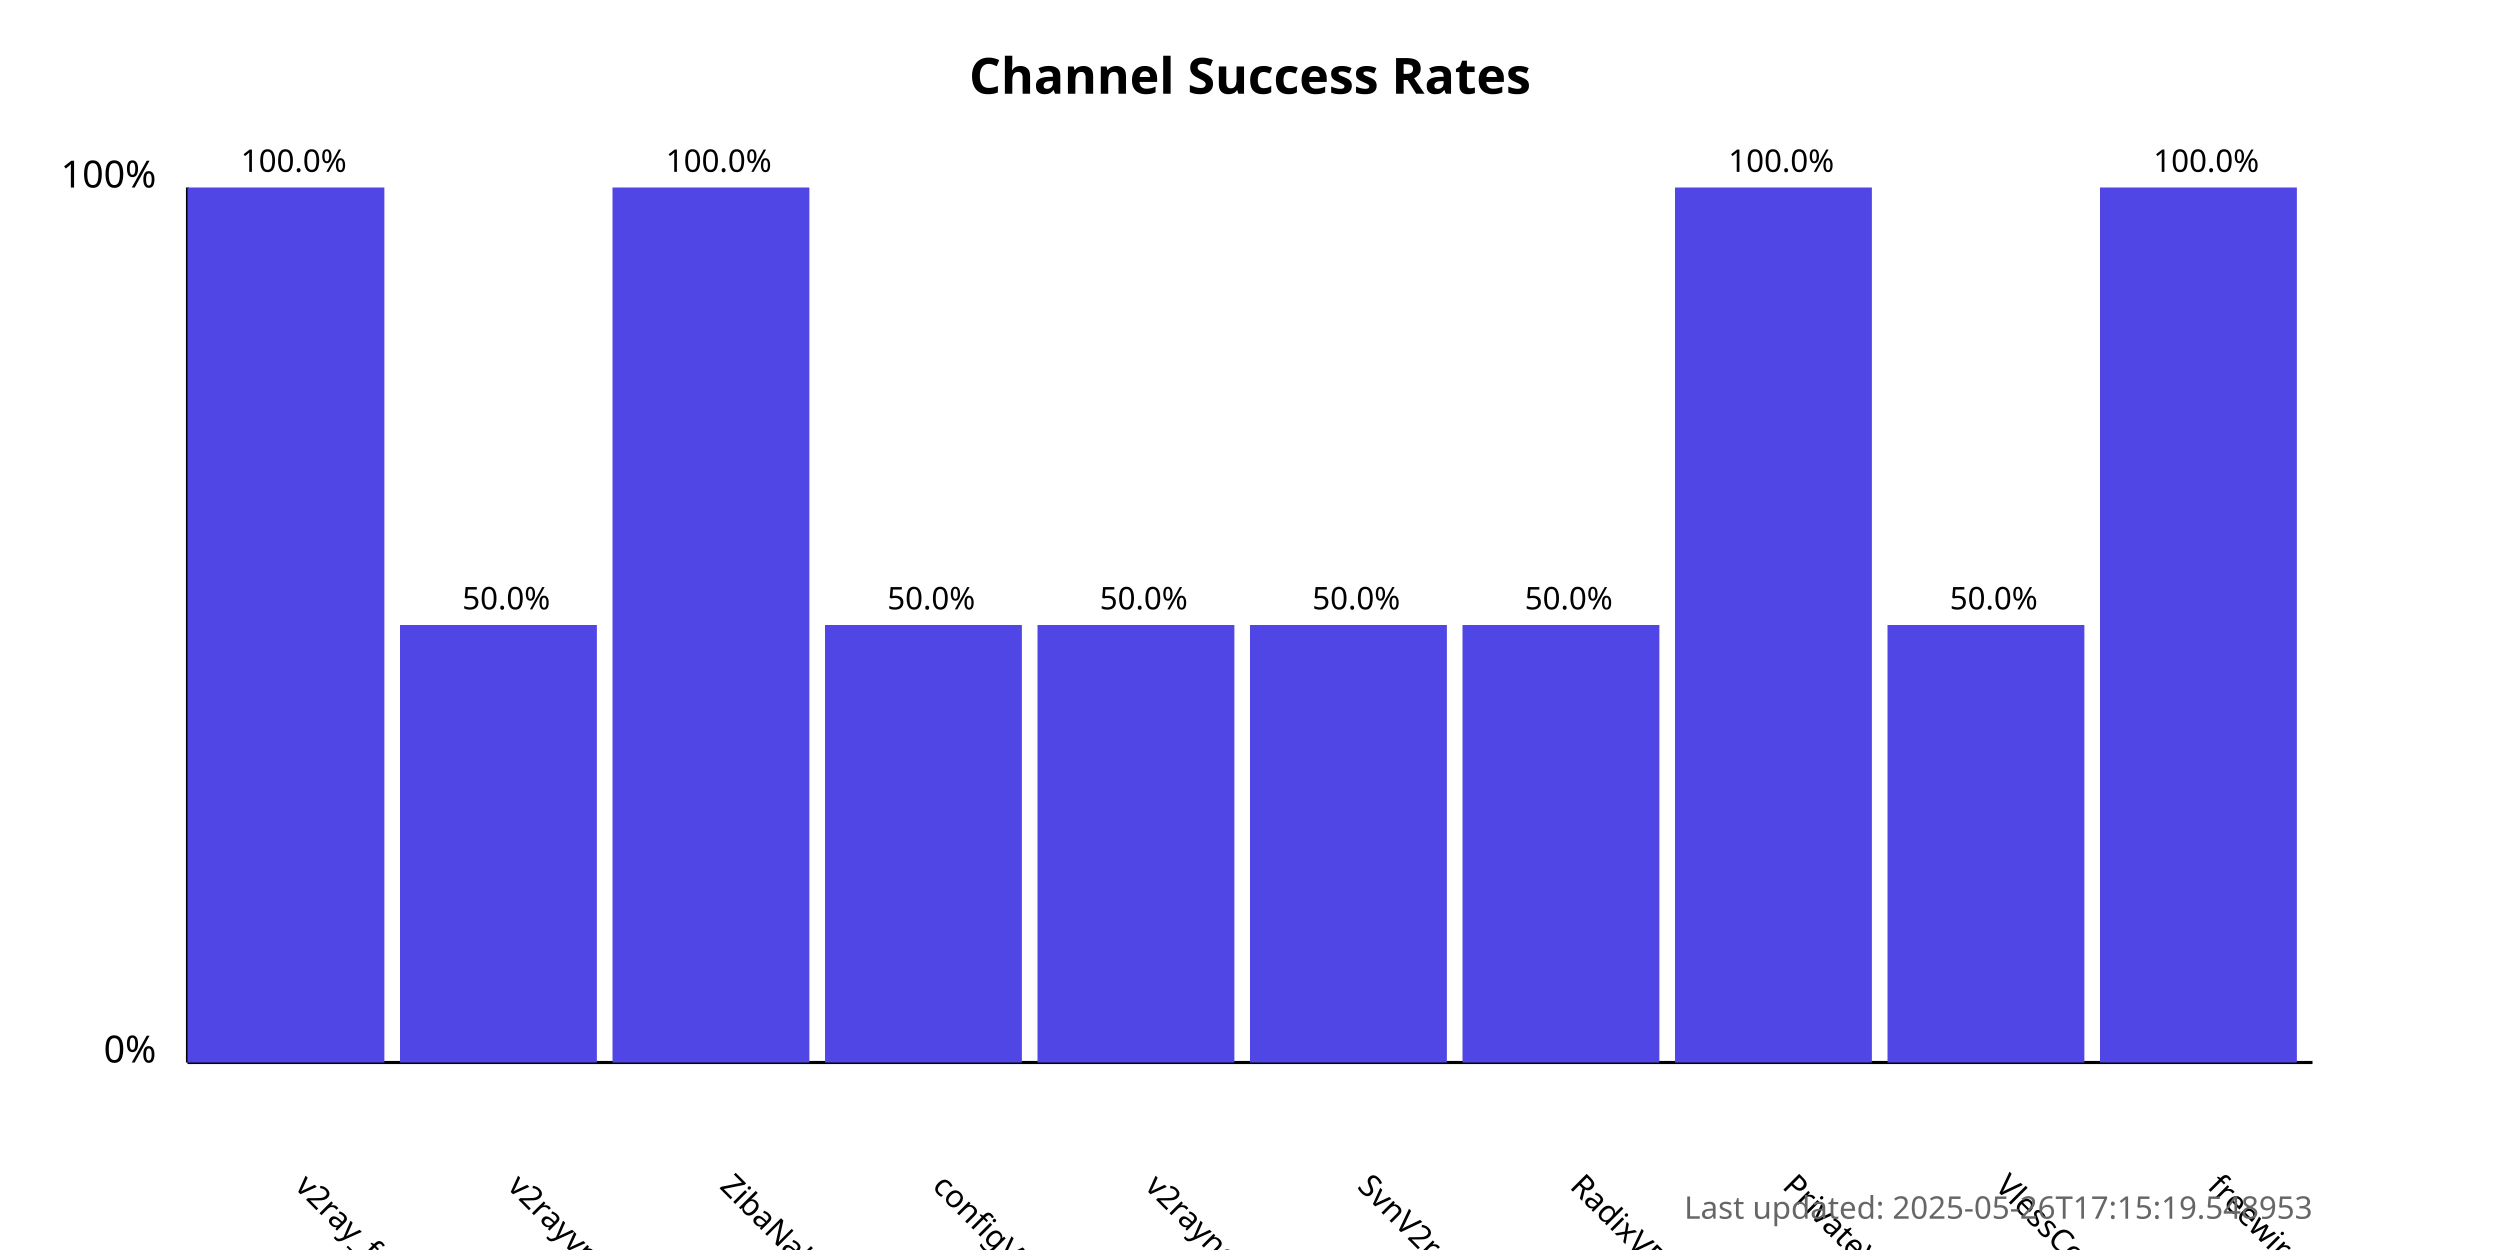
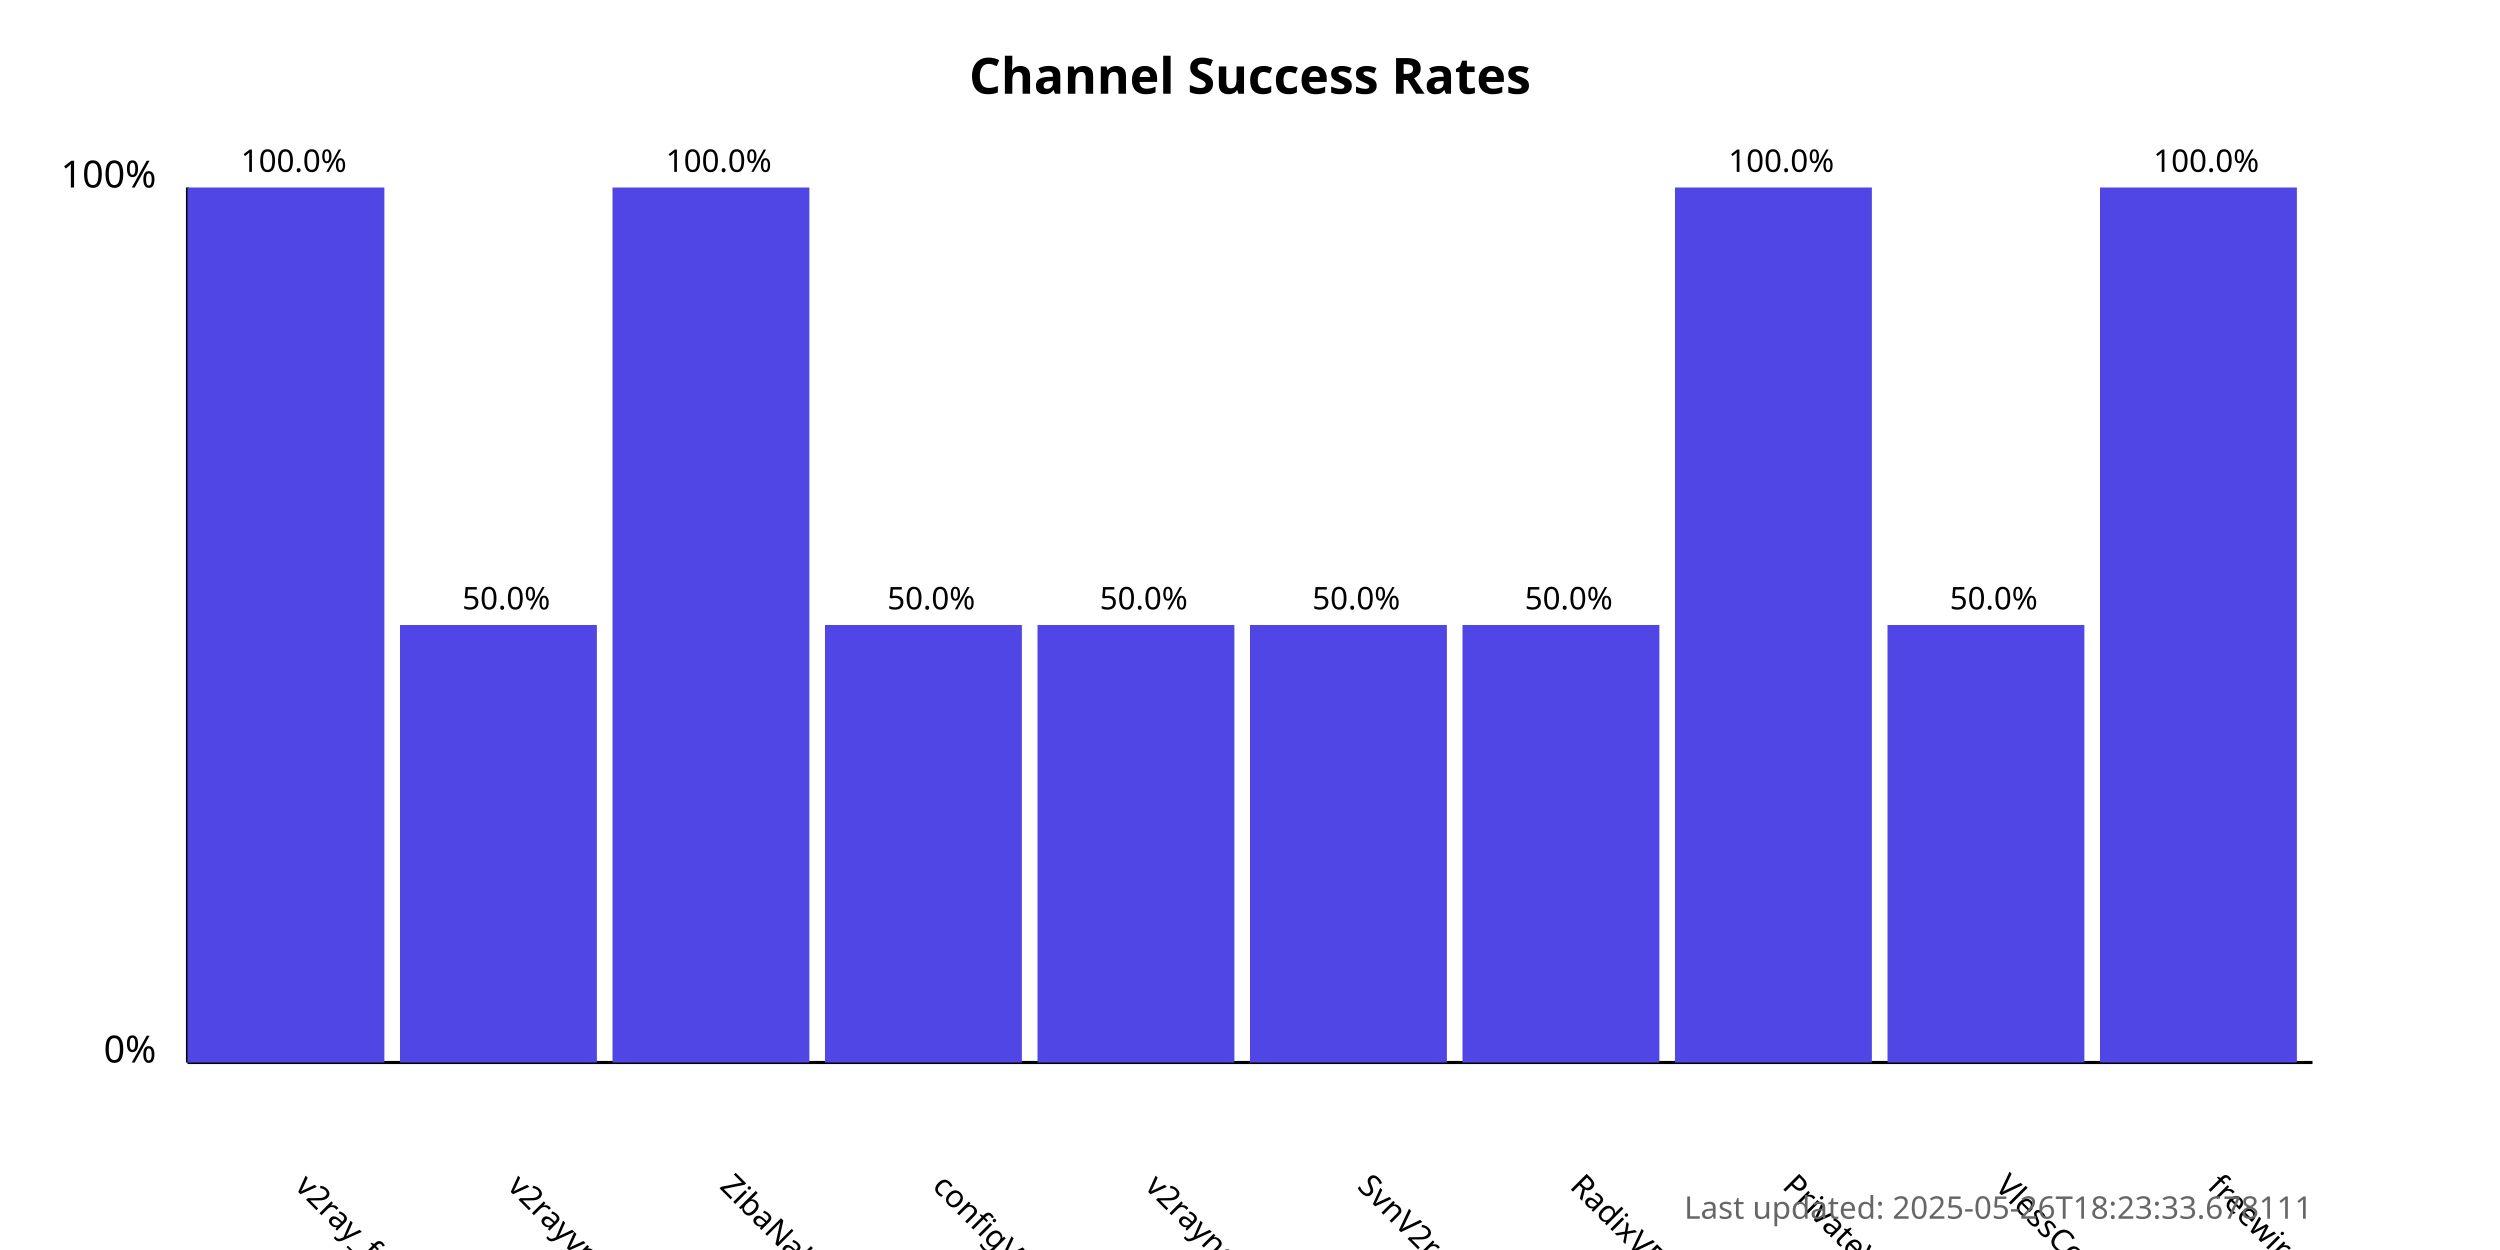
<svg xmlns="http://www.w3.org/2000/svg" width="800" height="400">
  <style>
            .chart-title { font: bold 16px sans-serif; }
            .axis-label { font: 12px sans-serif; }
            .tick-label { font: 10px sans-serif; }
            .bar { fill: #4f46e5; }
            .bar:hover { fill: #6366f1; }
            .timestamp { font: 10px sans-serif; fill: #666; }
        </style>
  <text x="400.0" y="30" text-anchor="middle" class="chart-title">
            Channel Success Rates
        </text>
  <line x1="60" y1="340" x2="60" y2="60" stroke="black" stroke-width="1" />
  <line x1="60" y1="340" x2="740" y2="340" stroke="black" stroke-width="1" />
  <text x="50" y="340" text-anchor="end" class="axis-label">0%</text>
  <text x="50" y="60" text-anchor="end" class="axis-label">100%</text>
  <g>
    <rect x="60" y="60.0" width="63.0" height="280.0" class="bar" />
    <text x="94.0" y="380" transform="rotate(45, 94.0, 380)" text-anchor="start" class="tick-label">
                v2ray_free_conf
            </text>
    <text x="94.0" y="55.0" text-anchor="middle" class="tick-label">
                100.0%
            </text>
  </g>
  <g>
    <rect x="128.0" y="200.0" width="63.0" height="140.0" class="bar" />
    <text x="162.0" y="380" transform="rotate(45, 162.0, 380)" text-anchor="start" class="tick-label">
                v2rayvpno
            </text>
    <text x="162.0" y="195.0" text-anchor="middle" class="tick-label">
                50.0%
            </text>
  </g>
  <g>
    <rect x="196.0" y="60.0" width="63.0" height="280.0" class="bar" />
    <text x="230.0" y="380" transform="rotate(45, 230.0, 380)" text-anchor="start" class="tick-label">
                ZibaNabz
            </text>
    <text x="230.0" y="55.0" text-anchor="middle" class="tick-label">
                100.0%
            </text>
  </g>
  <g>
    <rect x="264.0" y="200.0" width="63.0" height="140.0" class="bar" />
    <text x="298.0" y="380" transform="rotate(45, 298.0, 380)" text-anchor="start" class="tick-label">
                configV2rayForFree
            </text>
    <text x="298.0" y="195.0" text-anchor="middle" class="tick-label">
                50.0%
            </text>
  </g>
  <g>
    <rect x="332.0" y="200.0" width="63.0" height="140.0" class="bar" />
    <text x="366.0" y="380" transform="rotate(45, 366.0, 380)" text-anchor="start" class="tick-label">
                v2rayngvpn
            </text>
    <text x="366.0" y="195.0" text-anchor="middle" class="tick-label">
                50.0%
            </text>
  </g>
  <g>
    <rect x="400.0" y="200.0" width="63.0" height="140.0" class="bar" />
    <text x="434.0" y="380" transform="rotate(45, 434.0, 380)" text-anchor="start" class="tick-label">
                SvnV2ray
            </text>
    <text x="434.0" y="195.0" text-anchor="middle" class="tick-label">
                50.0%
            </text>
  </g>
  <g>
    <rect x="468.0" y="200.0" width="63.0" height="140.0" class="bar" />
    <text x="502.0" y="380" transform="rotate(45, 502.0, 380)" text-anchor="start" class="tick-label">
                RadixVPN
            </text>
    <text x="502.0" y="195.0" text-anchor="middle" class="tick-label">
                50.0%
            </text>
  </g>
  <g>
    <rect x="536.0" y="60.0" width="63.0" height="280.0" class="bar" />
    <text x="570.0" y="380" transform="rotate(45, 570.0, 380)" text-anchor="start" class="tick-label">
                PrivateVPNs
            </text>
    <text x="570.0" y="55.0" text-anchor="middle" class="tick-label">
                100.0%
            </text>
  </g>
  <g>
    <rect x="604.0" y="200.0" width="63.0" height="140.0" class="bar" />
    <text x="638.0" y="380" transform="rotate(45, 638.0, 380)" text-anchor="start" class="tick-label">
                VlessConfig
            </text>
    <text x="638.0" y="195.0" text-anchor="middle" class="tick-label">
                50.0%
            </text>
  </g>
  <g>
    <rect x="672.0" y="60.0" width="63.0" height="280.0" class="bar" />
    <text x="706.0" y="380" transform="rotate(45, 706.0, 380)" text-anchor="start" class="tick-label">
                freewireguard
            </text>
    <text x="706.0" y="55.0" text-anchor="middle" class="tick-label">
                100.0%
            </text>
  </g>
  <text x="740" y="390" text-anchor="end" class="timestamp">
-             Last updated: 2025-05-26T17:15:19.548953
+             Last updated: 2025-05-26T18:23:33.678111
        </text>
</svg>
